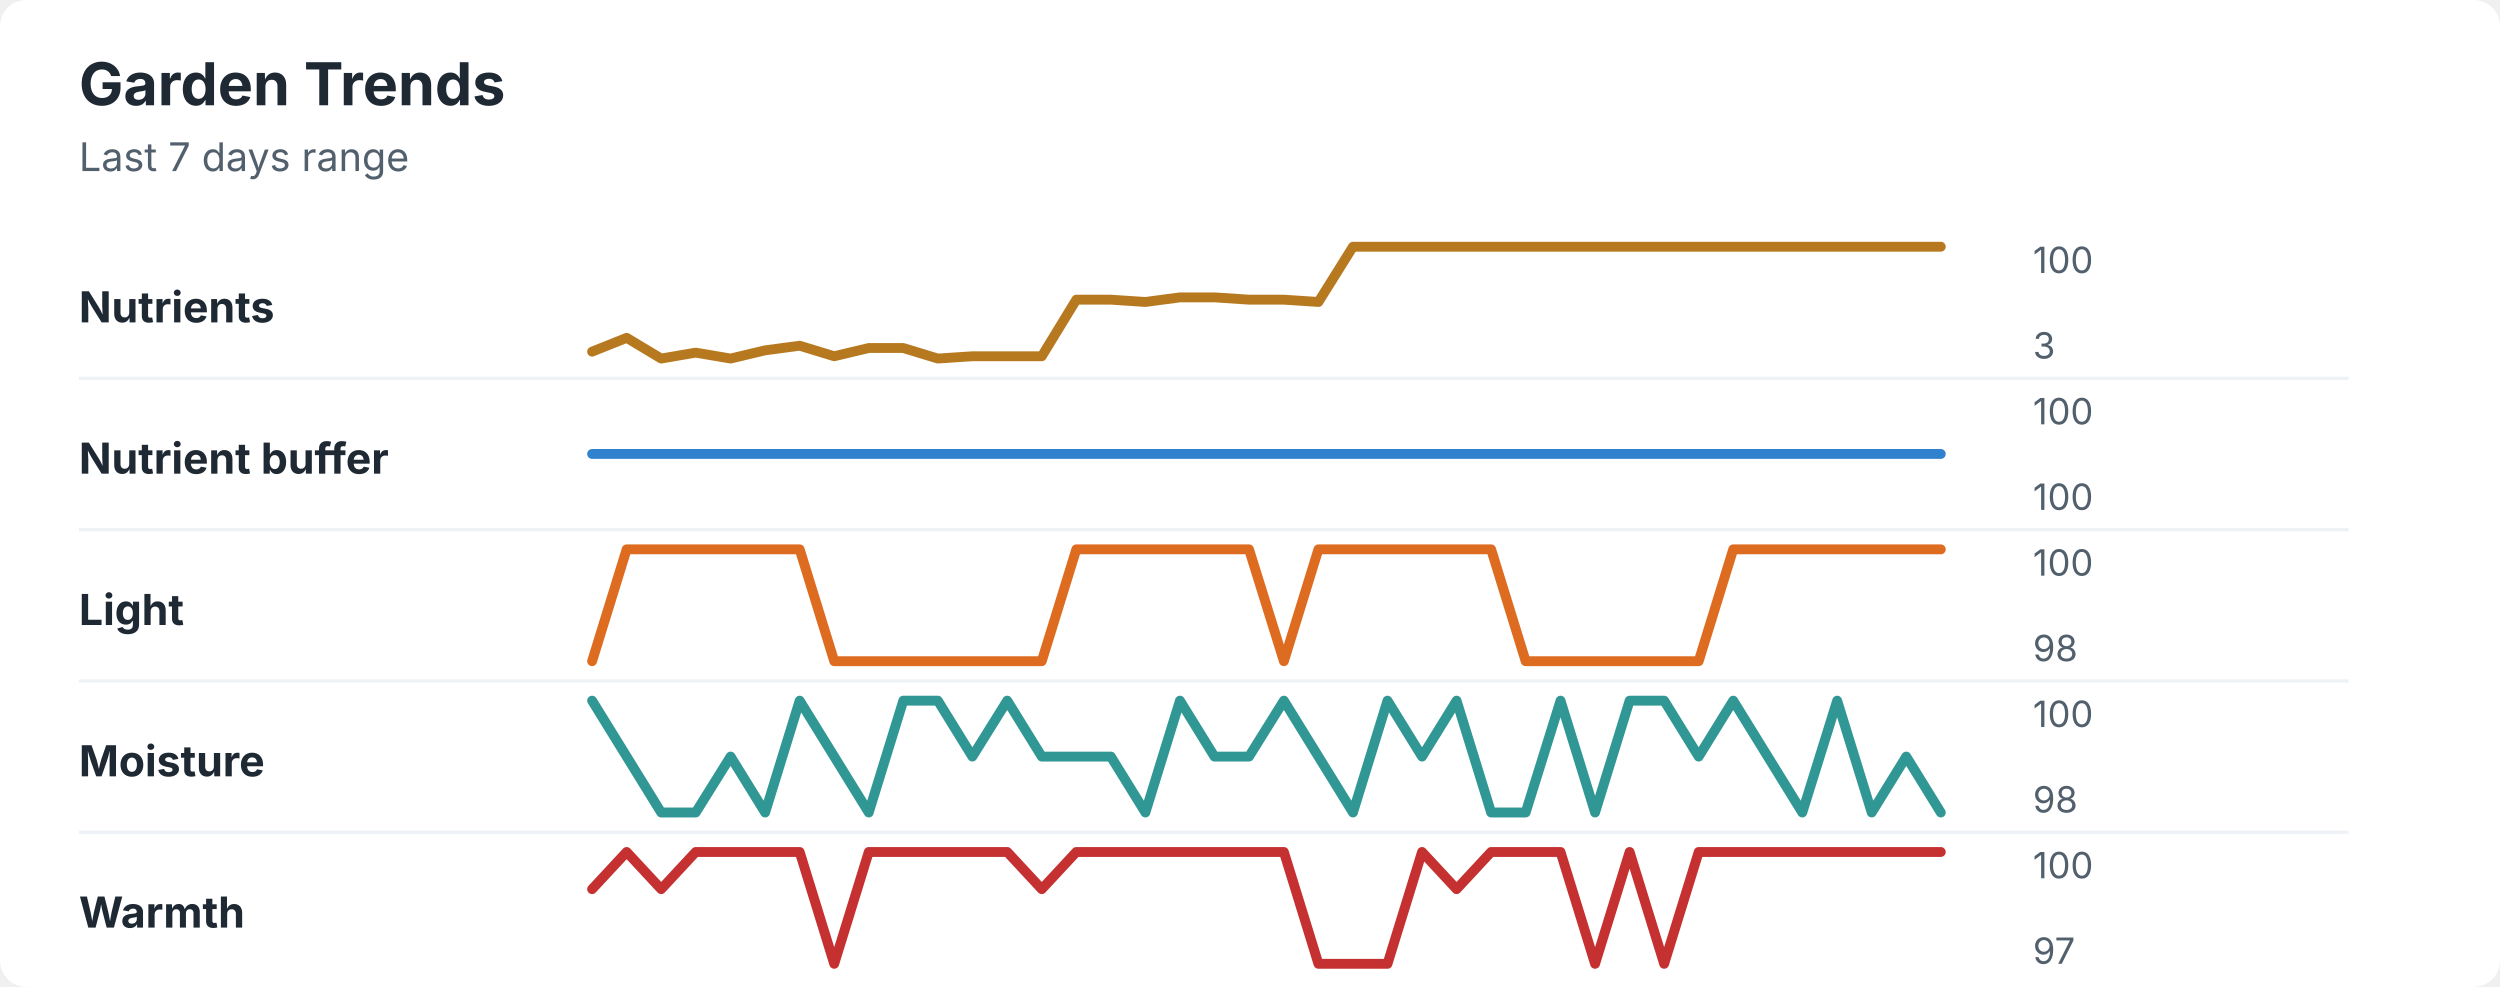
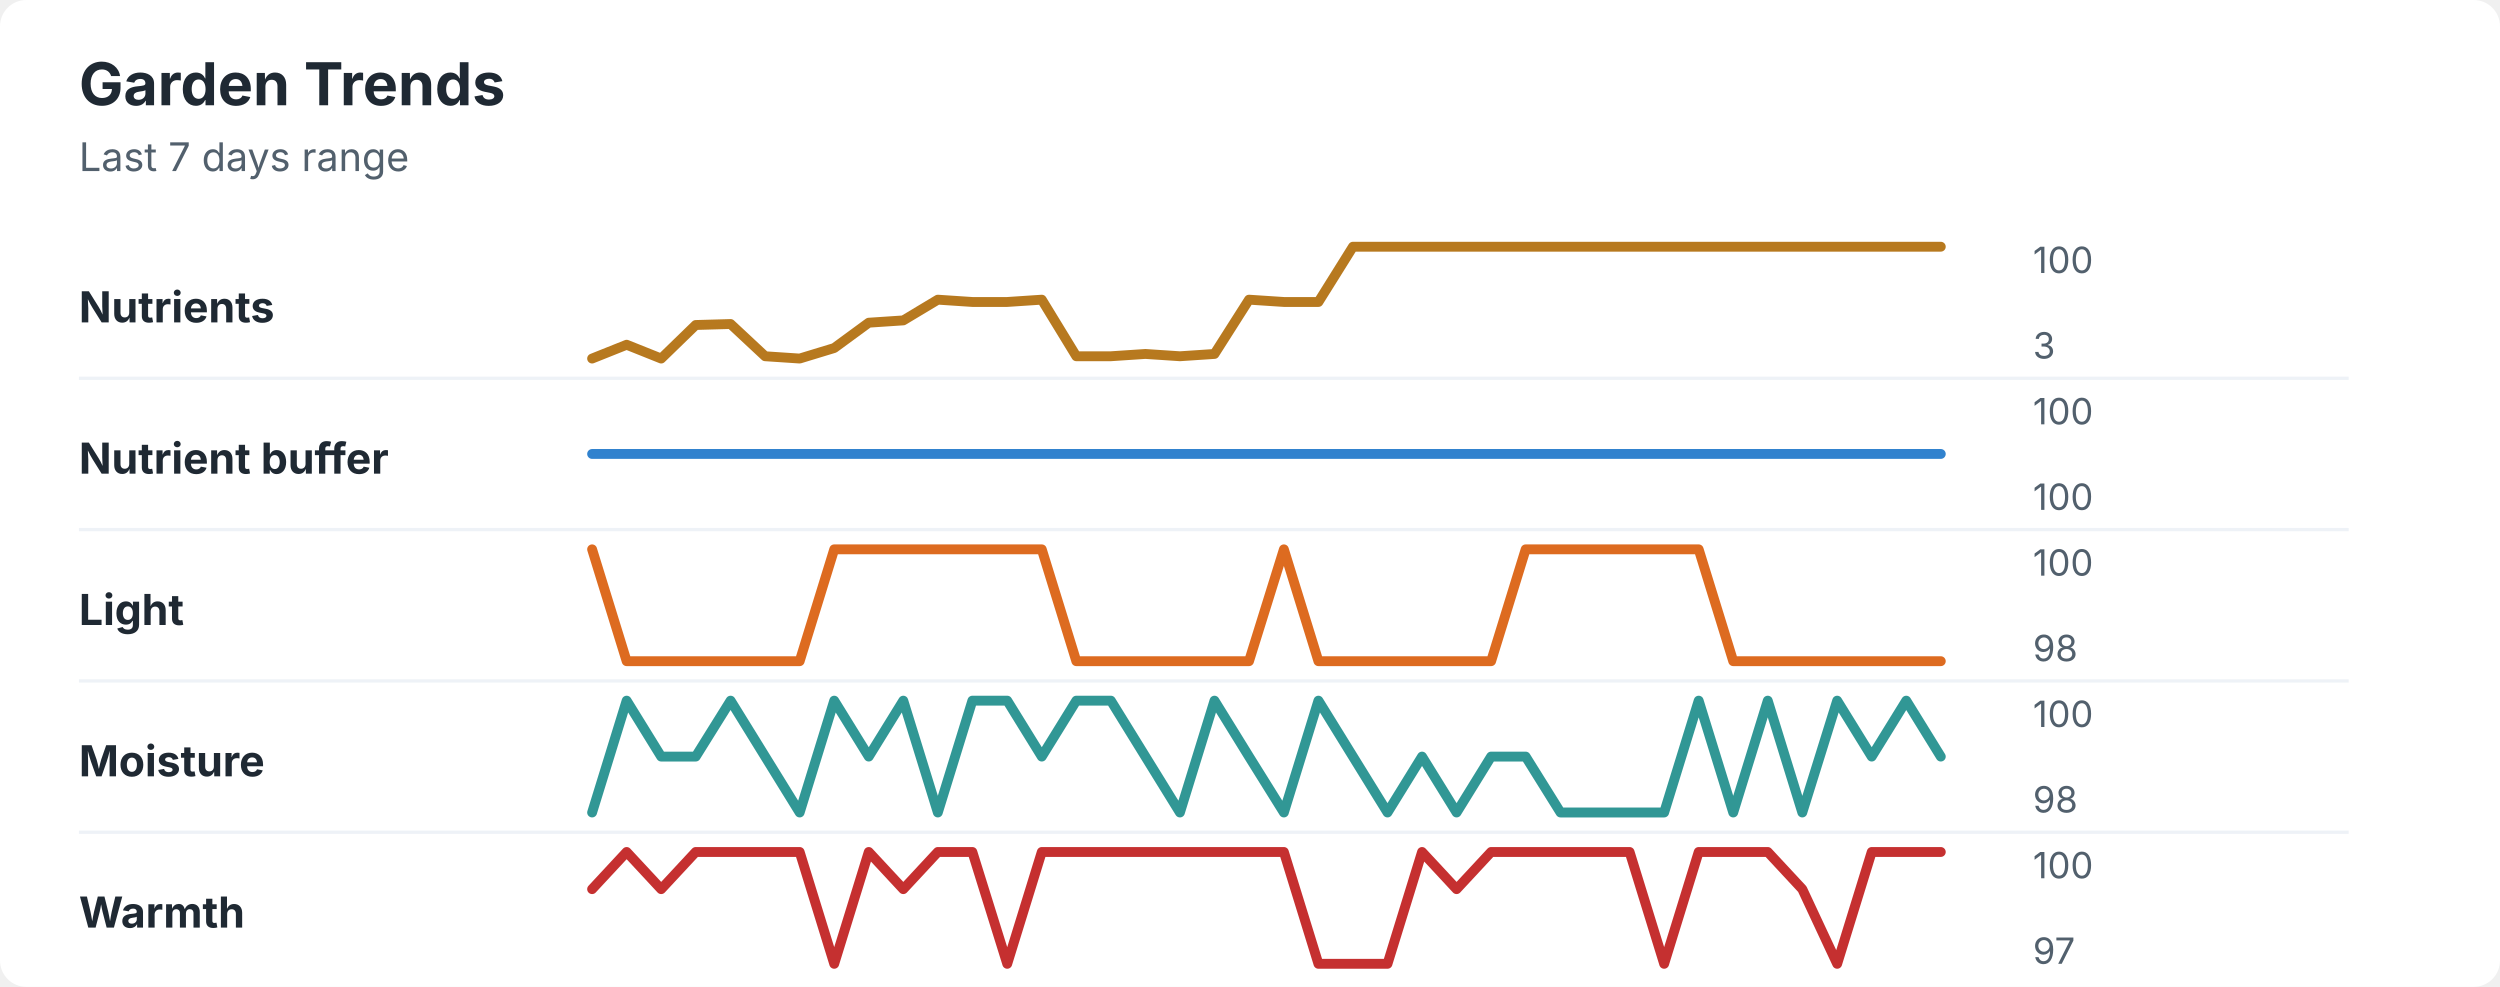
<svg xmlns="http://www.w3.org/2000/svg" width="760" height="300" viewBox="0 0 760 300" role="img" aria-labelledby="title desc">
  <rect width="760" height="300" rx="8" fill="#ffffff" />
  <style>
    text { font-family: -apple-system, BlinkMacSystemFont, "Segoe UI", sans-serif; }
    .title { font-size: 18px; font-weight: 700; fill: #1f2933; }
    .subtitle { font-size: 12px; fill: #52606d; }
    .label { font-size: 13px; font-weight: 650; fill: #1f2933; }
    .axis-value { font-size: 11px; fill: #52606d; }
    .separator { stroke: #eef2f7; stroke-width: 1; }
  </style>
  <text x="24" y="32" class="title">Garden Trends</text>
  <text x="24" y="52" class="subtitle">Last 7 days range</text>
  <text x="24" y="98" class="label">Nutrients</text>
-   <polyline points="180.0,106.9 190.5,102.7 201.0,109.0 211.5,107.2 222.1,109.0 232.6,106.5 243.1,105.1 253.6,108.3 264.1,105.8 274.6,105.8 285.1,109.0 295.6,108.3 306.2,108.3 316.7,108.3 327.2,91.1 337.7,91.1 348.2,91.8 358.7,90.4 369.2,90.4 379.7,91.1 390.3,91.1 400.8,91.8 411.3,75.0 421.8,75.0 432.3,75.0 442.8,75.0 453.3,75.0 463.8,75.0 474.4,75.0 484.9,75.0 495.4,75.0 505.9,75.0 516.4,75.0 526.9,75.0 537.4,75.0 547.9,75.0 558.5,75.0 569.0,75.0 579.5,75.0 590.0,75.0 " fill="none" stroke="#b7791f" stroke-width="3" stroke-linecap="round" stroke-linejoin="round" />
+   <polyline points="180.0,109.0 190.5,104.8 201.0,109.0 211.5,98.8 222.1,98.5 232.6,108.3 243.1,109.0 253.6,105.8 264.1,98.1 274.6,97.4 285.1,91.1 295.6,91.8 306.2,91.8 316.7,91.1 327.2,108.3 337.7,108.3 348.2,107.6 358.7,108.3 369.2,107.6 379.7,91.1 390.3,91.8 400.8,91.8 411.3,75.0 421.8,75.0 432.3,75.0 442.8,75.0 453.3,75.0 463.8,75.0 474.4,75.0 484.9,75.0 495.4,75.0 505.9,75.0 516.4,75.0 526.9,75.0 537.4,75.0 547.9,75.0 558.5,75.0 569.0,75.0 579.5,75.0 590.0,75.0 " fill="none" stroke="#b7791f" stroke-width="3" stroke-linecap="round" stroke-linejoin="round" />
  <text x="618" y="83" class="axis-value">100</text>
  <text x="618" y="109" class="axis-value">3</text>
  <line x1="24" y1="115.0" x2="714" y2="115.0" class="separator" />
  <text x="24" y="144" class="label">Nutrient buffer</text>
  <polyline points="180.0,138.0 190.5,138.0 201.0,138.0 211.5,138.0 222.1,138.0 232.6,138.0 243.1,138.0 253.6,138.0 264.1,138.0 274.6,138.0 285.1,138.0 295.6,138.0 306.2,138.0 316.7,138.0 327.2,138.0 337.7,138.0 348.2,138.0 358.7,138.0 369.2,138.0 379.7,138.0 390.3,138.0 400.8,138.0 411.3,138.0 421.8,138.0 432.3,138.0 442.8,138.0 453.3,138.0 463.8,138.0 474.4,138.0 484.9,138.0 495.4,138.0 505.9,138.0 516.4,138.0 526.9,138.0 537.4,138.0 547.9,138.0 558.5,138.0 569.0,138.0 579.5,138.0 590.0,138.0 " fill="none" stroke="#3182ce" stroke-width="3" stroke-linecap="round" stroke-linejoin="round" />
  <text x="618" y="129" class="axis-value">100</text>
  <text x="618" y="155" class="axis-value">100</text>
  <line x1="24" y1="161.0" x2="714" y2="161.0" class="separator" />
  <text x="24" y="190" class="label">Light</text>
-   <polyline points="180.0,201.0 190.5,167.0 201.0,167.0 211.5,167.0 222.1,167.0 232.6,167.0 243.1,167.0 253.6,201.0 264.1,201.0 274.6,201.0 285.1,201.0 295.6,201.0 306.2,201.0 316.7,201.0 327.2,167.0 337.7,167.0 348.2,167.0 358.7,167.0 369.2,167.0 379.7,167.0 390.3,201.0 400.8,167.0 411.3,167.0 421.8,167.0 432.3,167.0 442.8,167.0 453.3,167.0 463.8,201.0 474.4,201.0 484.9,201.0 495.4,201.0 505.9,201.0 516.4,201.0 526.9,167.0 537.4,167.0 547.9,167.0 558.5,167.0 569.0,167.0 579.5,167.0 590.0,167.0 " fill="none" stroke="#dd6b20" stroke-width="3" stroke-linecap="round" stroke-linejoin="round" />
+   <polyline points="180.0,167.0 190.5,201.0 201.0,201.0 211.5,201.0 222.1,201.0 232.6,201.0 243.1,201.0 253.6,167.0 264.1,167.0 274.6,167.0 285.1,167.0 295.6,167.0 306.2,167.0 316.7,167.0 327.2,201.0 337.7,201.0 348.2,201.0 358.7,201.0 369.2,201.0 379.7,201.0 390.3,167.0 400.8,201.0 411.3,201.0 421.8,201.0 432.3,201.0 442.8,201.0 453.3,201.0 463.8,167.0 474.4,167.0 484.9,167.0 495.4,167.0 505.9,167.0 516.4,167.0 526.9,201.0 537.4,201.0 547.9,201.0 558.5,201.0 569.0,201.0 579.5,201.0 590.0,201.0 " fill="none" stroke="#dd6b20" stroke-width="3" stroke-linecap="round" stroke-linejoin="round" />
  <text x="618" y="175" class="axis-value">100</text>
  <text x="618" y="201" class="axis-value">98</text>
  <line x1="24" y1="207.0" x2="714" y2="207.0" class="separator" />
  <text x="24" y="236" class="label">Moisture</text>
-   <polyline points="180.0,213.0 190.5,230.0 201.0,247.0 211.5,247.0 222.1,230.0 232.6,247.0 243.1,213.0 253.6,230.0 264.1,247.0 274.6,213.0 285.1,213.0 295.6,230.0 306.2,213.0 316.7,230.0 327.2,230.0 337.7,230.0 348.2,247.0 358.7,213.0 369.2,230.0 379.7,230.0 390.3,213.0 400.8,230.0 411.3,247.0 421.8,213.0 432.3,230.0 442.8,213.0 453.3,247.0 463.8,247.0 474.4,213.0 484.9,247.0 495.4,213.0 505.9,213.0 516.4,230.0 526.9,213.0 537.4,230.0 547.9,247.0 558.5,213.0 569.0,247.0 579.5,230.0 590.0,247.0 " fill="none" stroke="#319795" stroke-width="3" stroke-linecap="round" stroke-linejoin="round" />
+   <polyline points="180.0,247.0 190.5,213.0 201.0,230.0 211.5,230.0 222.1,213.0 232.6,230.0 243.1,247.0 253.6,213.0 264.1,230.0 274.6,213.0 285.1,247.0 295.6,213.0 306.2,213.0 316.7,230.0 327.2,213.0 337.7,213.0 348.2,230.0 358.7,247.0 369.2,213.0 379.7,230.0 390.3,247.0 400.8,213.0 411.3,230.0 421.8,247.0 432.3,230.0 442.8,247.0 453.3,230.0 463.8,230.0 474.4,247.0 484.9,247.0 495.4,247.0 505.9,247.0 516.4,213.0 526.9,247.0 537.4,213.0 547.9,247.0 558.5,213.0 569.0,230.0 579.5,213.0 590.0,230.0 " fill="none" stroke="#319795" stroke-width="3" stroke-linecap="round" stroke-linejoin="round" />
  <text x="618" y="221" class="axis-value">100</text>
  <text x="618" y="247" class="axis-value">98</text>
  <line x1="24" y1="253.0" x2="714" y2="253.0" class="separator" />
  <text x="24" y="282" class="label">Warmth</text>
-   <polyline points="180.0,270.3 190.5,259.0 201.0,270.3 211.5,259.0 222.1,259.0 232.6,259.0 243.1,259.0 253.6,293.0 264.1,259.0 274.6,259.0 285.1,259.0 295.6,259.0 306.2,259.0 316.7,270.3 327.2,259.0 337.7,259.0 348.2,259.0 358.7,259.0 369.2,259.0 379.7,259.0 390.3,259.0 400.8,293.0 411.3,293.0 421.8,293.0 432.3,259.0 442.8,270.3 453.3,259.0 463.8,259.0 474.4,259.0 484.9,293.0 495.4,259.0 505.9,293.0 516.4,259.0 526.9,259.0 537.4,259.0 547.9,259.0 558.5,259.0 569.0,259.0 579.5,259.0 590.0,259.0 " fill="none" stroke="#c53030" stroke-width="3" stroke-linecap="round" stroke-linejoin="round" />
+   <polyline points="180.0,270.3 190.5,259.0 201.0,270.3 211.5,259.0 222.1,259.0 232.6,259.0 243.1,259.0 253.6,293.0 264.1,259.0 274.6,270.3 285.1,259.0 295.6,259.0 306.2,293.0 316.7,259.0 327.2,259.0 337.7,259.0 348.2,259.0 358.7,259.0 369.2,259.0 379.7,259.0 390.3,259.0 400.8,293.0 411.3,293.0 421.8,293.0 432.3,259.0 442.8,270.3 453.3,259.0 463.8,259.0 474.4,259.0 484.9,259.0 495.4,259.0 505.9,293.0 516.4,259.0 526.9,259.0 537.4,259.0 547.9,270.3 558.5,293.0 569.0,259.0 579.5,259.0 590.0,259.0 " fill="none" stroke="#c53030" stroke-width="3" stroke-linecap="round" stroke-linejoin="round" />
  <text x="618" y="267" class="axis-value">100</text>
  <text x="618" y="293" class="axis-value">97</text>
</svg>
